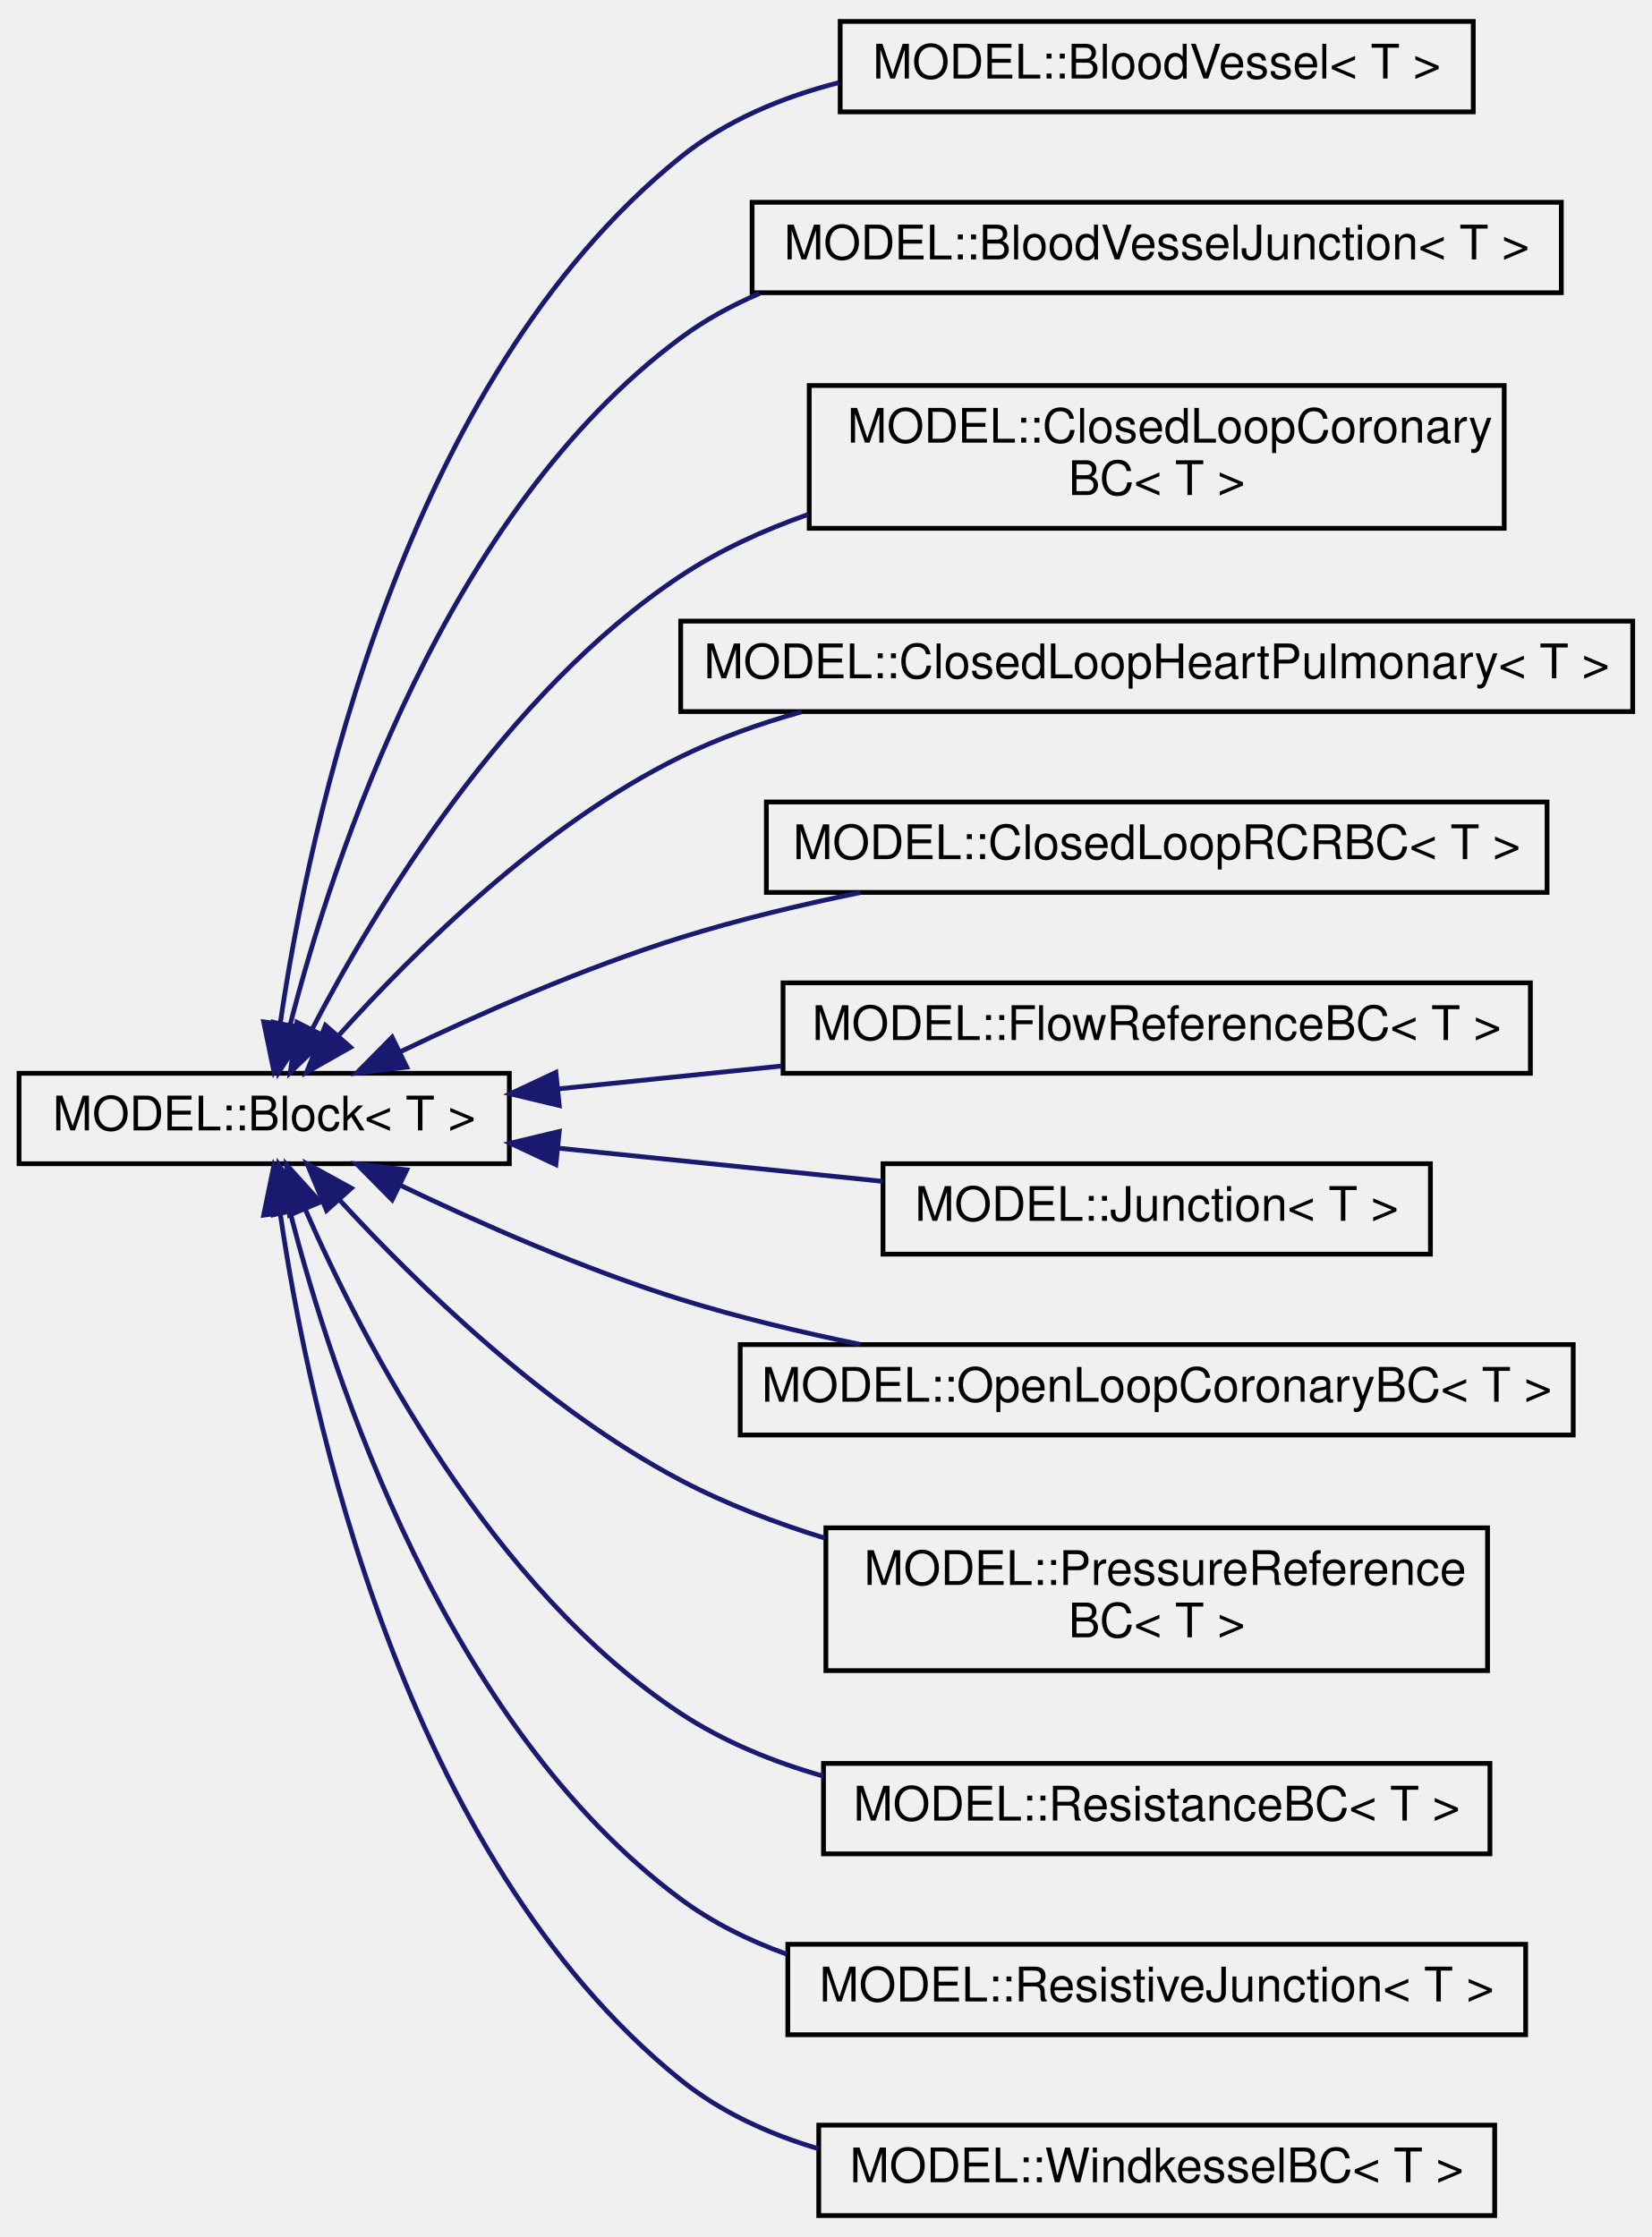
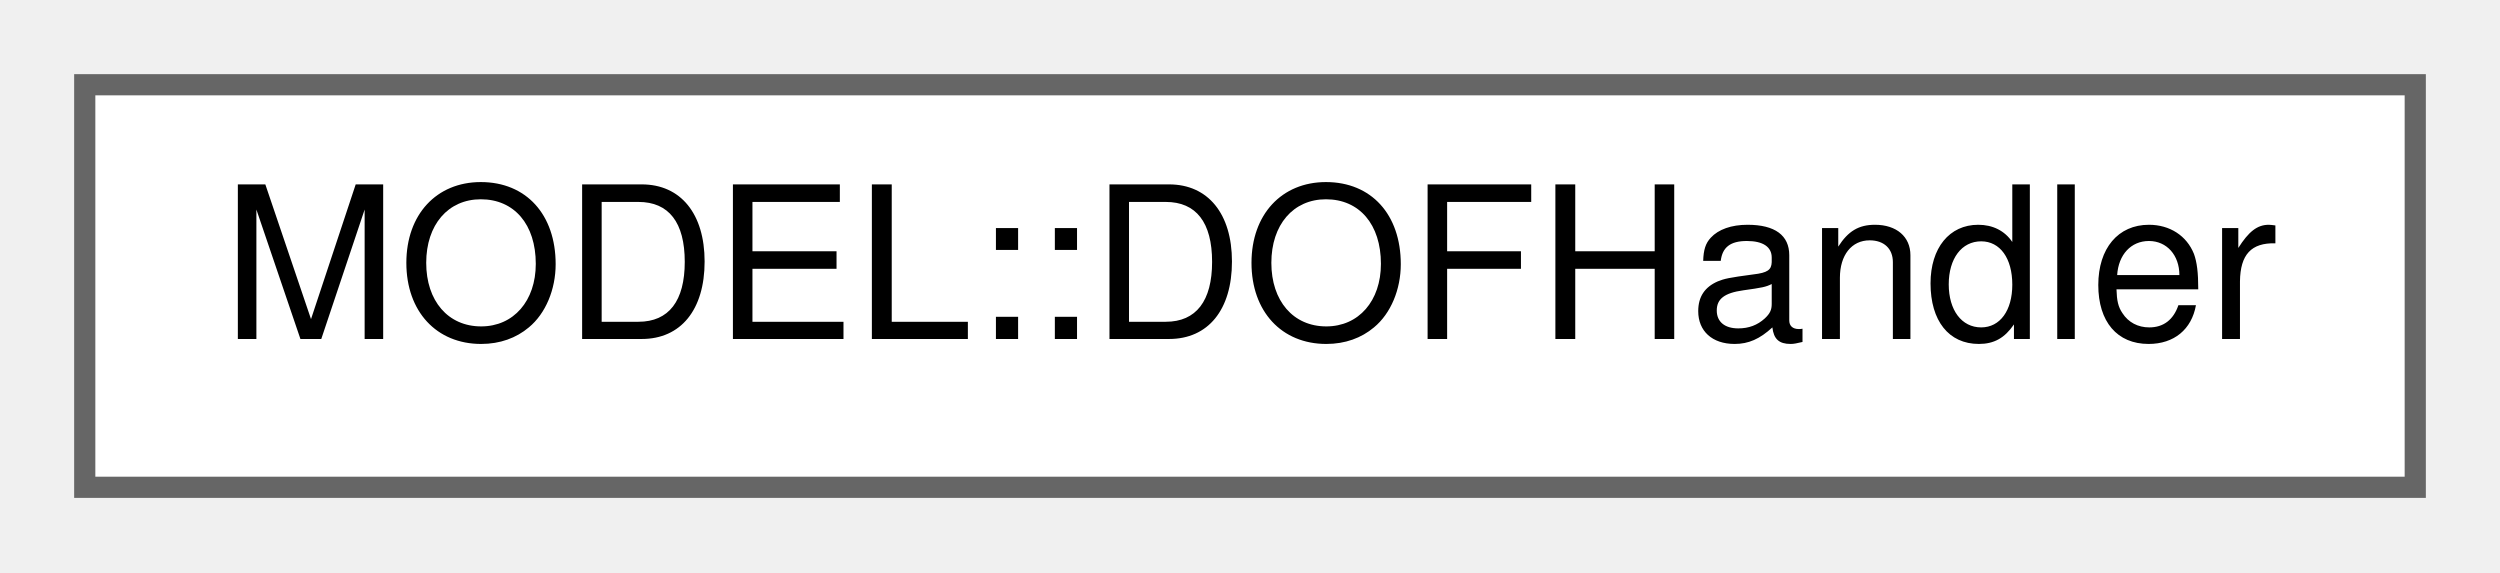
- <svg xmlns="http://www.w3.org/2000/svg" xmlns:xlink="http://www.w3.org/1999/xlink" width="347pt" height="470pt" viewBox="0.00 0.00 347.00 470.00">
-   <g id="graph0" class="graph" transform="scale(1 1) rotate(0) translate(4 466)">
+ <svg xmlns="http://www.w3.org/2000/svg" xmlns:xlink="http://www.w3.org/1999/xlink" width="118pt" height="27pt" viewBox="0.00 0.00 118.00 27.00">
+   <g id="graph0" class="graph" transform="scale(1 1) rotate(0) translate(4 23)">
    <g id="node1" class="node">
      <g id="a_node1">
-         <a xlink:href="class_m_o_d_e_l_1_1_block.html" target="_top" xlink:title="Base class for 0D model components.">
-           <polygon fill="none" stroke="black" points="0,-221.5 0,-240.5 103,-240.5 103,-221.5 0,-221.5" />
-           <text text-anchor="middle" x="51.5" y="-228.5" font-family="Helvetica,sans-Serif" font-size="10.00">MODEL::Block&lt; T &gt;</text>
+         <a xlink:href="class_m_o_d_e_l_1_1_d_o_f_handler.html" target="_top" xlink:title="Degree-of-freedom handler.">
+           <polygon fill="white" stroke="#666666" points="110,-19 0,-19 0,0 110,0 110,-19" />
+           <text text-anchor="middle" x="55" y="-7" font-family="Helvetica,sans-Serif" font-size="10.00">MODEL::DOFHandler</text>
        </a>
      </g>
    </g>
-     <g id="node2" class="node">
-       <g id="a_node2">
-         <a xlink:href="class_m_o_d_e_l_1_1_blood_vessel.html" target="_top" xlink:title="Resistor-capacitor-inductor blood vessel with optional stenosis.">
-           <polygon fill="none" stroke="black" points="172.5,-442.5 172.5,-461.5 305.5,-461.5 305.5,-442.5 172.5,-442.5" />
-           <text text-anchor="middle" x="239" y="-449.5" font-family="Helvetica,sans-Serif" font-size="10.00">MODEL::BloodVessel&lt; T &gt;</text>
-         </a>
-       </g>
-     </g>
-     <g id="edge1" class="edge">
-       <path fill="none" stroke="midnightblue" d="M54.88,-251.03C60.89,-292.11 80.6,-385.98 139,-433 148.54,-440.68 160.27,-445.59 172.27,-448.65" />
-       <polygon fill="midnightblue" stroke="midnightblue" points="58.32,-250.37 53.53,-240.93 51.39,-251.3 58.32,-250.37" />
-     </g>
-     <g id="node3" class="node">
-       <g id="a_node3">
-         <a xlink:href="class_m_o_d_e_l_1_1_blood_vessel_junction.html" target="_top" xlink:title="BloodVesselJunction.">
-           <polygon fill="none" stroke="black" points="154,-404.5 154,-423.5 324,-423.5 324,-404.5 154,-404.5" />
-           <text text-anchor="middle" x="239" y="-411.5" font-family="Helvetica,sans-Serif" font-size="10.00">MODEL::BloodVesselJunction&lt; T &gt;</text>
-         </a>
-       </g>
-     </g>
-     <g id="edge2" class="edge">
-       <path fill="none" stroke="midnightblue" d="M56.93,-250.6C65.91,-285.59 89.75,-358.52 139,-395 144.06,-398.75 149.66,-401.82 155.54,-404.33" />
-       <polygon fill="midnightblue" stroke="midnightblue" points="60.28,-249.57 54.52,-240.67 53.47,-251.22 60.28,-249.57" />
-     </g>
-     <g id="node4" class="node">
-       <g id="a_node4">
-         <a xlink:href="class_m_o_d_e_l_1_1_closed_loop_coronary_b_c.html" target="_top" xlink:title="Closed loop coronary boundary condition (connected to other blocks on both sides).">
-           <polygon fill="none" stroke="black" points="166,-355 166,-385 312,-385 312,-355 166,-355" />
-           <text text-anchor="start" x="174" y="-373" font-family="Helvetica,sans-Serif" font-size="10.00">MODEL::ClosedLoopCoronary</text>
-           <text text-anchor="middle" x="239" y="-362" font-family="Helvetica,sans-Serif" font-size="10.00">BC&lt; T &gt;</text>
-         </a>
-       </g>
-     </g>
-     <g id="edge3" class="edge">
-       <path fill="none" stroke="midnightblue" d="M61.55,-249.74C74.88,-275.3 102.23,-320.67 139,-345 147.13,-350.38 156.34,-354.6 165.78,-357.92" />
-       <polygon fill="midnightblue" stroke="midnightblue" points="64.62,-248.06 57,-240.71 58.37,-251.21 64.62,-248.06" />
-     </g>
-     <g id="node5" class="node">
-       <g id="a_node5">
-         <a xlink:href="class_m_o_d_e_l_1_1_closed_loop_heart_pulmonary.html" target="_top" xlink:title="Heart and pulmonary circulation model.">
-           <polygon fill="none" stroke="black" points="139,-316.5 139,-335.5 339,-335.5 339,-316.5 139,-316.5" />
-           <text text-anchor="middle" x="239" y="-323.5" font-family="Helvetica,sans-Serif" font-size="10.00">MODEL::ClosedLoopHeartPulmonary&lt; T &gt;</text>
-         </a>
-       </g>
-     </g>
-     <g id="edge4" class="edge">
-       <path fill="none" stroke="midnightblue" d="M67.29,-248.6C83.15,-266.25 109.99,-292.8 139,-307 146.94,-310.89 155.6,-313.98 164.38,-316.44" />
-       <polygon fill="midnightblue" stroke="midnightblue" points="69.64,-245.97 60.42,-240.74 64.36,-250.57 69.64,-245.97" />
-     </g>
-     <g id="node6" class="node">
-       <g id="a_node6">
-         <a xlink:href="class_m_o_d_e_l_1_1_closed_loop_r_c_r_b_c.html" target="_top" xlink:title="Closed-loop RCR boundary condition.">
-           <polygon fill="none" stroke="black" points="157,-278.5 157,-297.5 321,-297.5 321,-278.5 157,-278.5" />
-           <text text-anchor="middle" x="239" y="-285.5" font-family="Helvetica,sans-Serif" font-size="10.00">MODEL::ClosedLoopRCRBC&lt; T &gt;</text>
-         </a>
-       </g>
-     </g>
-     <g id="edge5" class="edge">
-       <path fill="none" stroke="midnightblue" d="M80.11,-245.03C96.8,-253.03 118.71,-262.68 139,-269 151.03,-272.75 164.13,-275.89 176.73,-278.47" />
-       <polygon fill="midnightblue" stroke="midnightblue" points="81.45,-241.79 70.93,-240.55 78.38,-248.08 81.45,-241.79" />
-     </g>
-     <g id="node7" class="node">
-       <g id="a_node7">
-         <a xlink:href="class_m_o_d_e_l_1_1_flow_reference_b_c.html" target="_top" xlink:title="Flow reference boundary condition.">
-           <polygon fill="none" stroke="black" points="160.5,-240.5 160.5,-259.5 317.5,-259.5 317.5,-240.5 160.5,-240.5" />
-           <text text-anchor="middle" x="239" y="-247.5" font-family="Helvetica,sans-Serif" font-size="10.00">MODEL::FlowReferenceBC&lt; T &gt;</text>
-         </a>
-       </g>
-     </g>
-     <g id="edge6" class="edge">
-       <path fill="none" stroke="midnightblue" d="M113.33,-237.23C128.31,-238.76 144.55,-240.43 160.2,-242.03" />
-       <polygon fill="midnightblue" stroke="midnightblue" points="113.49,-233.73 103.19,-236.19 112.78,-240.69 113.49,-233.73" />
-     </g>
-     <g id="node8" class="node">
-       <g id="a_node8">
-         <a xlink:href="class_m_o_d_e_l_1_1_junction.html" target="_top" xlink:title="Junction.">
-           <polygon fill="none" stroke="black" points="181.5,-202.5 181.5,-221.5 296.5,-221.5 296.5,-202.5 181.5,-202.5" />
-           <text text-anchor="middle" x="239" y="-209.5" font-family="Helvetica,sans-Serif" font-size="10.00">MODEL::Junction&lt; T &gt;</text>
-         </a>
-       </g>
-     </g>
-     <g id="edge7" class="edge">
-       <path fill="none" stroke="midnightblue" d="M113.38,-224.76C135.31,-222.52 159.95,-219.99 181.49,-217.79" />
-       <polygon fill="midnightblue" stroke="midnightblue" points="112.78,-221.31 103.19,-225.81 113.49,-228.27 112.78,-221.31" />
-     </g>
-     <g id="node9" class="node">
-       <g id="a_node9">
-         <a xlink:href="class_m_o_d_e_l_1_1_open_loop_coronary_b_c.html" target="_top" xlink:title="Open loop coronary boundary condition based on .">
-           <polygon fill="none" stroke="black" points="151.5,-164.5 151.5,-183.5 326.5,-183.5 326.5,-164.5 151.5,-164.5" />
-           <text text-anchor="middle" x="239" y="-171.5" font-family="Helvetica,sans-Serif" font-size="10.00">MODEL::OpenLoopCoronaryBC&lt; T &gt;</text>
-         </a>
-       </g>
-     </g>
-     <g id="edge8" class="edge">
-       <path fill="none" stroke="midnightblue" d="M80.11,-216.97C96.8,-208.97 118.71,-199.32 139,-193 151.03,-189.25 164.13,-186.11 176.73,-183.53" />
-       <polygon fill="midnightblue" stroke="midnightblue" points="78.38,-213.92 70.93,-221.45 81.45,-220.21 78.38,-213.92" />
-     </g>
-     <g id="node10" class="node">
-       <g id="a_node10">
-         <a xlink:href="class_m_o_d_e_l_1_1_pressure_reference_b_c.html" target="_top" xlink:title="Pressure reference boundary condition.">
-           <polygon fill="none" stroke="black" points="169.5,-115 169.5,-145 308.5,-145 308.5,-115 169.5,-115" />
-           <text text-anchor="start" x="177.5" y="-133" font-family="Helvetica,sans-Serif" font-size="10.00">MODEL::PressureReference</text>
-           <text text-anchor="middle" x="239" y="-122" font-family="Helvetica,sans-Serif" font-size="10.00">BC&lt; T &gt;</text>
-         </a>
-       </g>
-     </g>
-     <g id="edge9" class="edge">
-       <path fill="none" stroke="midnightblue" d="M67.46,-213.74C83.46,-196.36 110.41,-170.03 139,-155 148.41,-150.05 158.85,-146.05 169.32,-142.82" />
-       <polygon fill="midnightblue" stroke="midnightblue" points="64.6,-211.68 60.53,-221.46 69.81,-216.36 64.6,-211.68" />
-     </g>
-     <g id="node11" class="node">
-       <g id="a_node11">
-         <a xlink:href="class_m_o_d_e_l_1_1_resistance_b_c.html" target="_top" xlink:title="Resistance boundary condition.">
-           <polygon fill="none" stroke="black" points="169,-76.5 169,-95.5 309,-95.5 309,-76.5 169,-76.5" />
-           <text text-anchor="middle" x="239" y="-83.5" font-family="Helvetica,sans-Serif" font-size="10.00">MODEL::ResistanceBC&lt; T &gt;</text>
-         </a>
-       </g>
-     </g>
-     <g id="edge10" class="edge">
-       <path fill="none" stroke="midnightblue" d="M60.17,-211.81C72.42,-183.82 99.13,-132.26 139,-106 148.01,-100.07 158.4,-95.83 168.99,-92.82" />
-       <polygon fill="midnightblue" stroke="midnightblue" points="56.84,-210.71 56.19,-221.29 63.29,-213.43 56.84,-210.71" />
-     </g>
-     <g id="node12" class="node">
-       <g id="a_node12">
-         <a xlink:href="class_m_o_d_e_l_1_1_resistive_junction.html" target="_top" xlink:title="ResistiveJunction.">
-           <polygon fill="none" stroke="black" points="161.5,-38.5 161.5,-57.5 316.5,-57.5 316.5,-38.5 161.5,-38.5" />
-           <text text-anchor="middle" x="239" y="-45.5" font-family="Helvetica,sans-Serif" font-size="10.00">MODEL::ResistiveJunction&lt; T &gt;</text>
-         </a>
-       </g>
-     </g>
-     <g id="edge11" class="edge">
-       <path fill="none" stroke="midnightblue" d="M56.93,-211.4C65.91,-176.41 89.75,-103.48 139,-67 145.68,-62.05 153.29,-58.29 161.25,-55.43" />
-       <polygon fill="midnightblue" stroke="midnightblue" points="53.47,-210.78 54.52,-221.33 60.28,-212.43 53.47,-210.78" />
-     </g>
-     <g id="node13" class="node">
-       <g id="a_node13">
-         <a xlink:href="class_m_o_d_e_l_1_1_windkessel_b_c.html" target="_top" xlink:title="Windkessel RCR boundary condition.">
-           <polygon fill="none" stroke="black" points="168,-0.5 168,-19.5 310,-19.5 310,-0.5 168,-0.5" />
-           <text text-anchor="middle" x="239" y="-7.5" font-family="Helvetica,sans-Serif" font-size="10.00">MODEL::WindkesselBC&lt; T &gt;</text>
-         </a>
-       </g>
-     </g>
-     <g id="edge12" class="edge">
-       <path fill="none" stroke="midnightblue" d="M54.88,-210.97C60.89,-169.89 80.6,-76.02 139,-29 147.38,-22.25 157.45,-17.65 167.91,-14.55" />
-       <polygon fill="midnightblue" stroke="midnightblue" points="51.39,-210.7 53.53,-221.07 58.32,-211.63 51.39,-210.7" />
-     </g>
  </g>
</svg>
